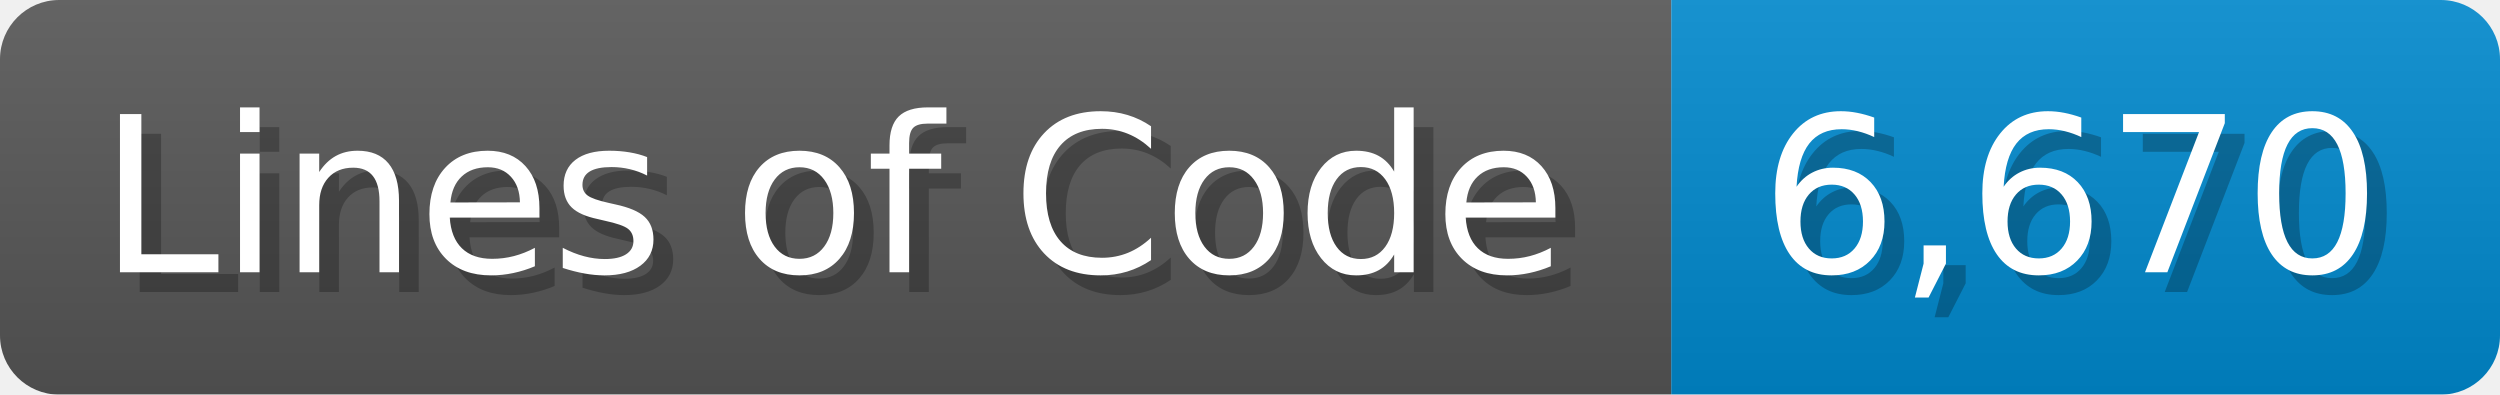
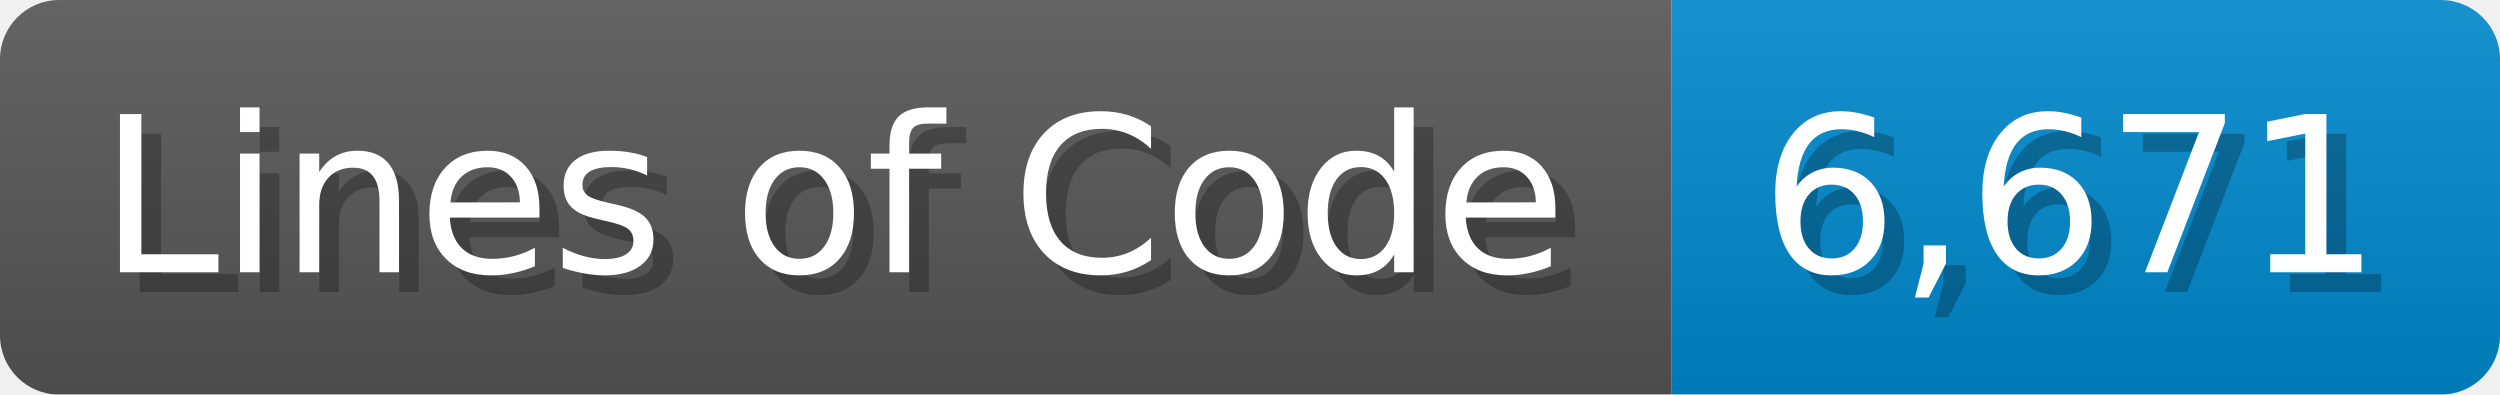
<svg xmlns="http://www.w3.org/2000/svg" width="126.7" height="20" viewBox="0 0 1267 200">
  <linearGradient id="a" x2="0" y2="100%">
    <stop offset="0" stop-opacity=".1" stop-color="#EEE" />
    <stop offset="1" stop-opacity=".1" />
  </linearGradient>
  <mask id="m">
    <rect width="1267" height="200" rx="30" fill="#FFF" />
  </mask>
  <g mask="url(#m)">
    <rect width="847" height="200" fill="#555" />
    <rect width="420" height="200" fill="#08C" x="847" />
    <rect width="1267" height="200" fill="url(#a)" />
  </g>
  <g fill="#fff" text-anchor="start" font-family="Verdana,DejaVu Sans,sans-serif" font-size="110">
    <text x="60" y="148" textLength="747" fill="#000" opacity="0.25">Lines of Code</text>
    <text x="50" y="138" textLength="747">Lines of Code</text>
-     <text x="902" y="148" textLength="320" fill="#000" opacity="0.25">6,670</text>
-     <text x="892" y="138" textLength="320">6,670</text>
+     <text x="902" y="148" textLength="320" fill="#000" opacity="0.25">6,671</text>
+     <text x="892" y="138" textLength="320">6,671</text>
  </g>
</svg>
